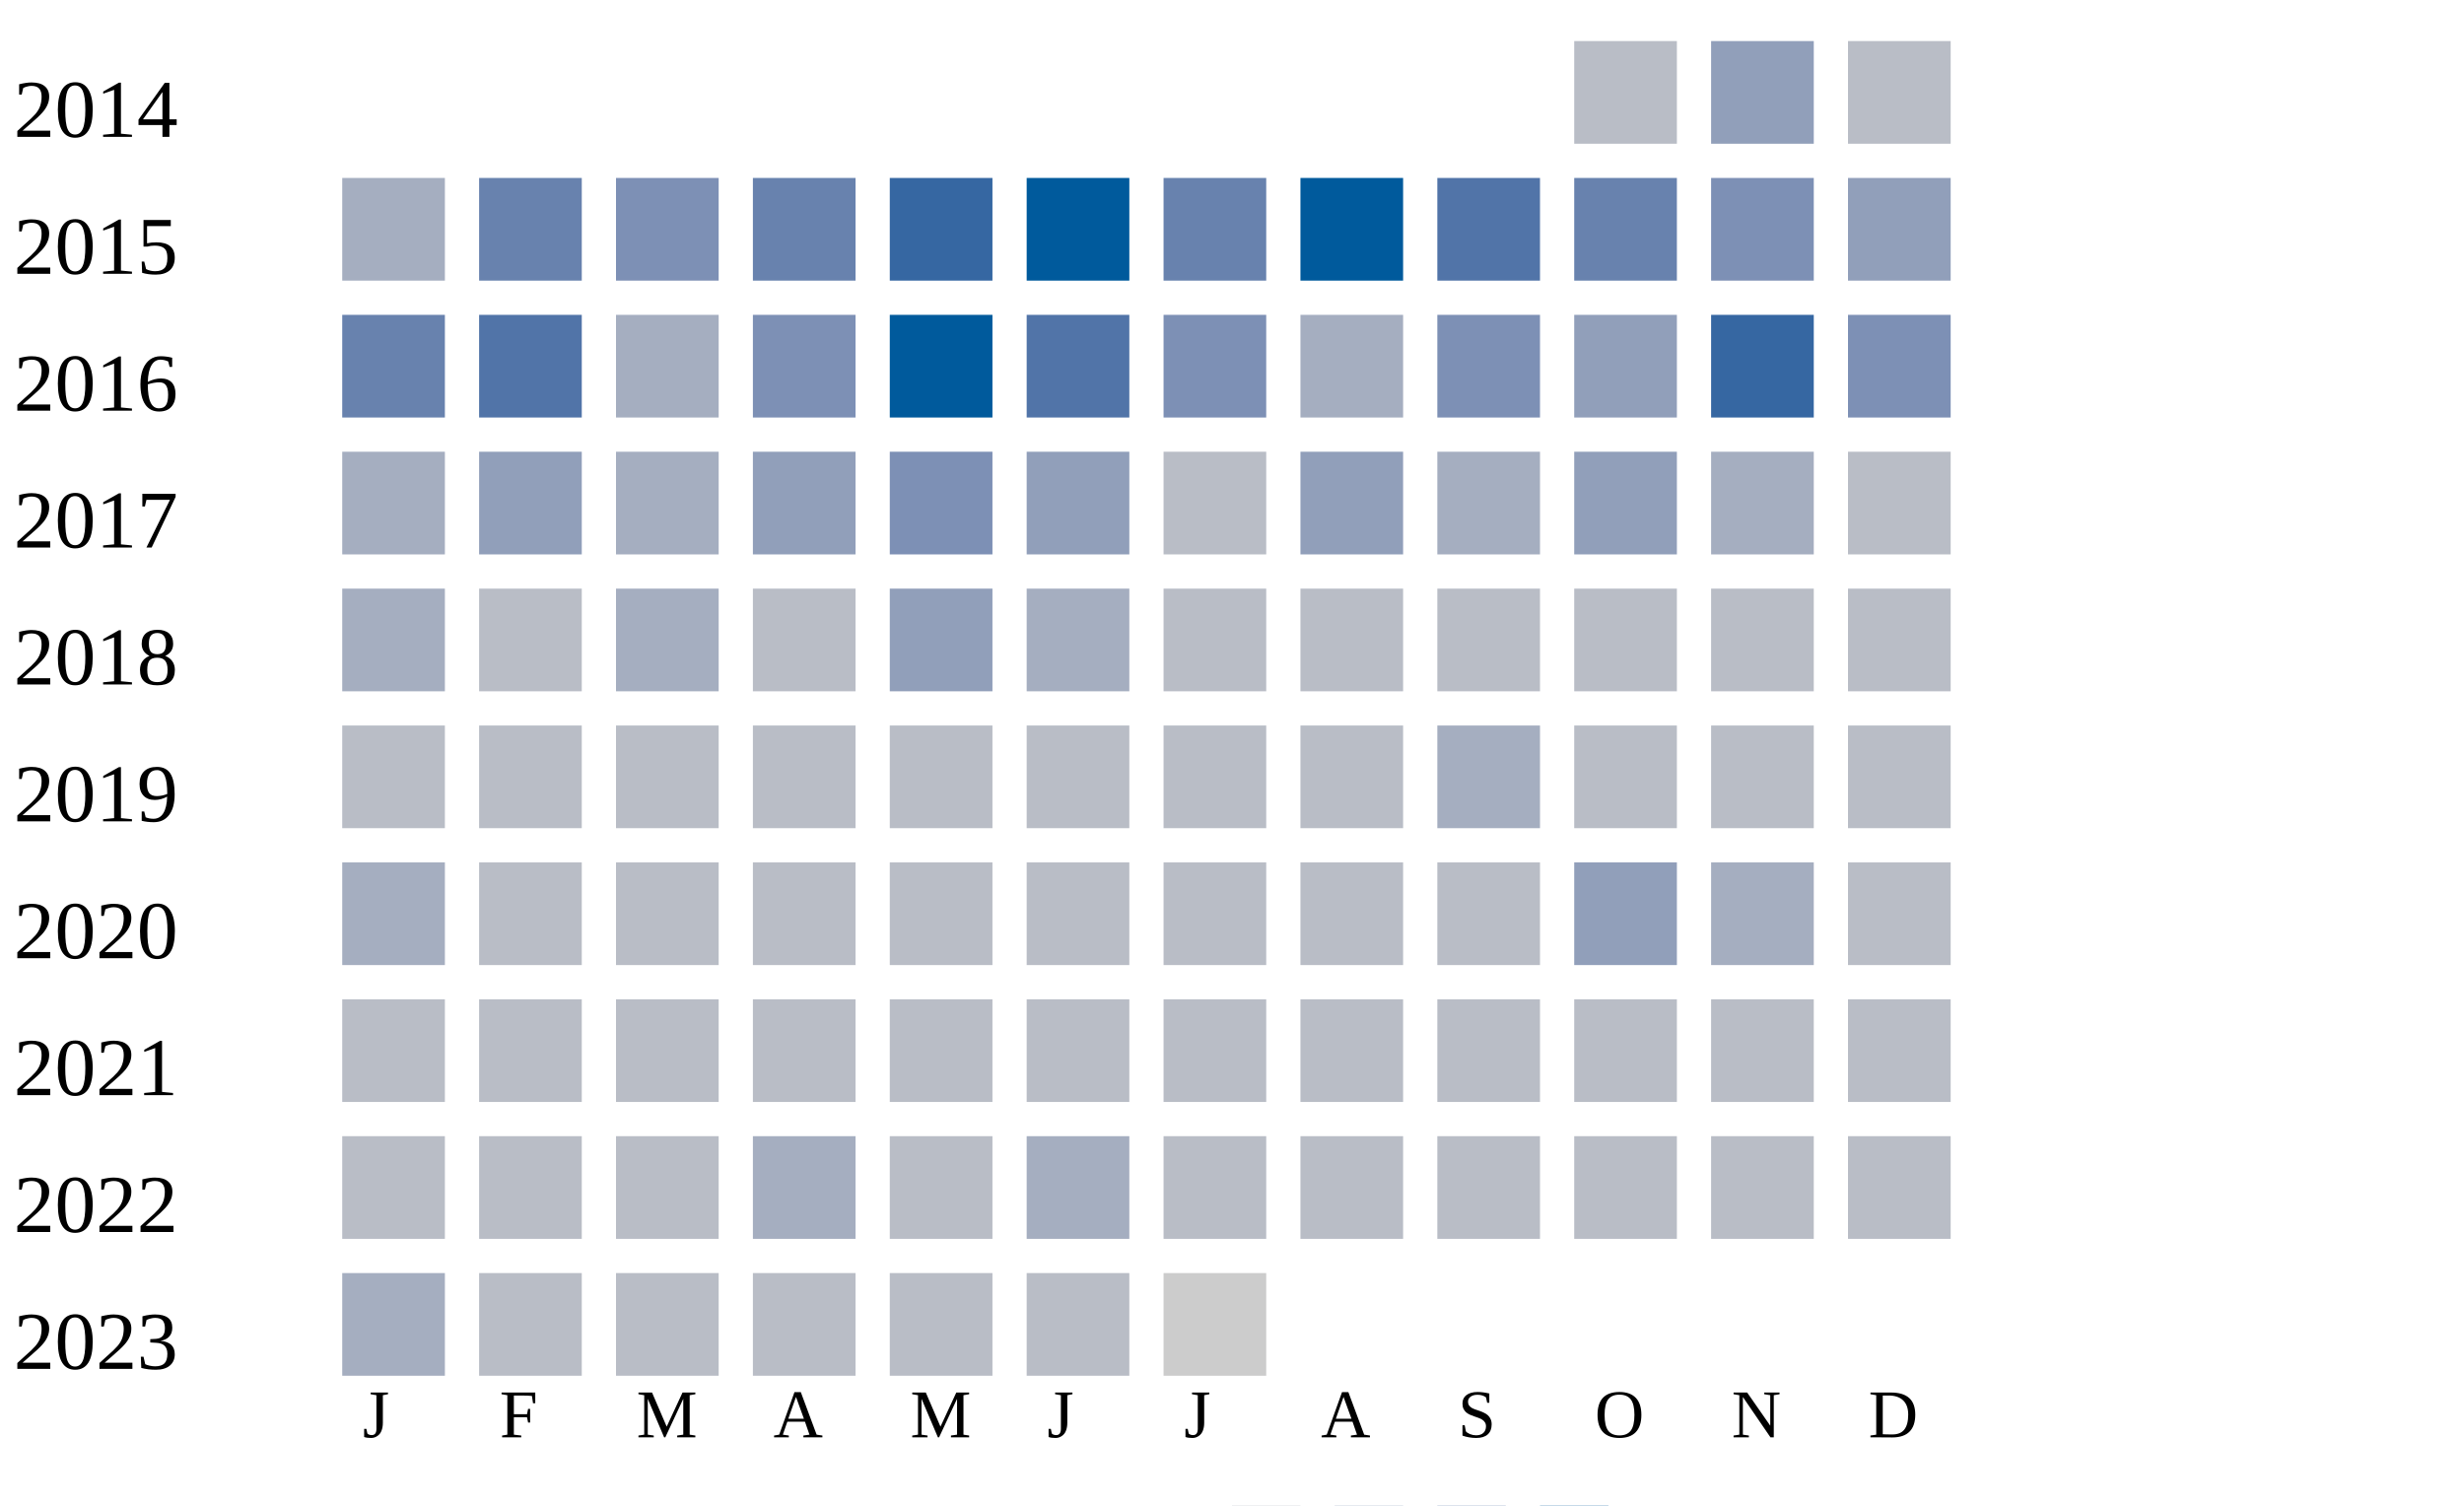
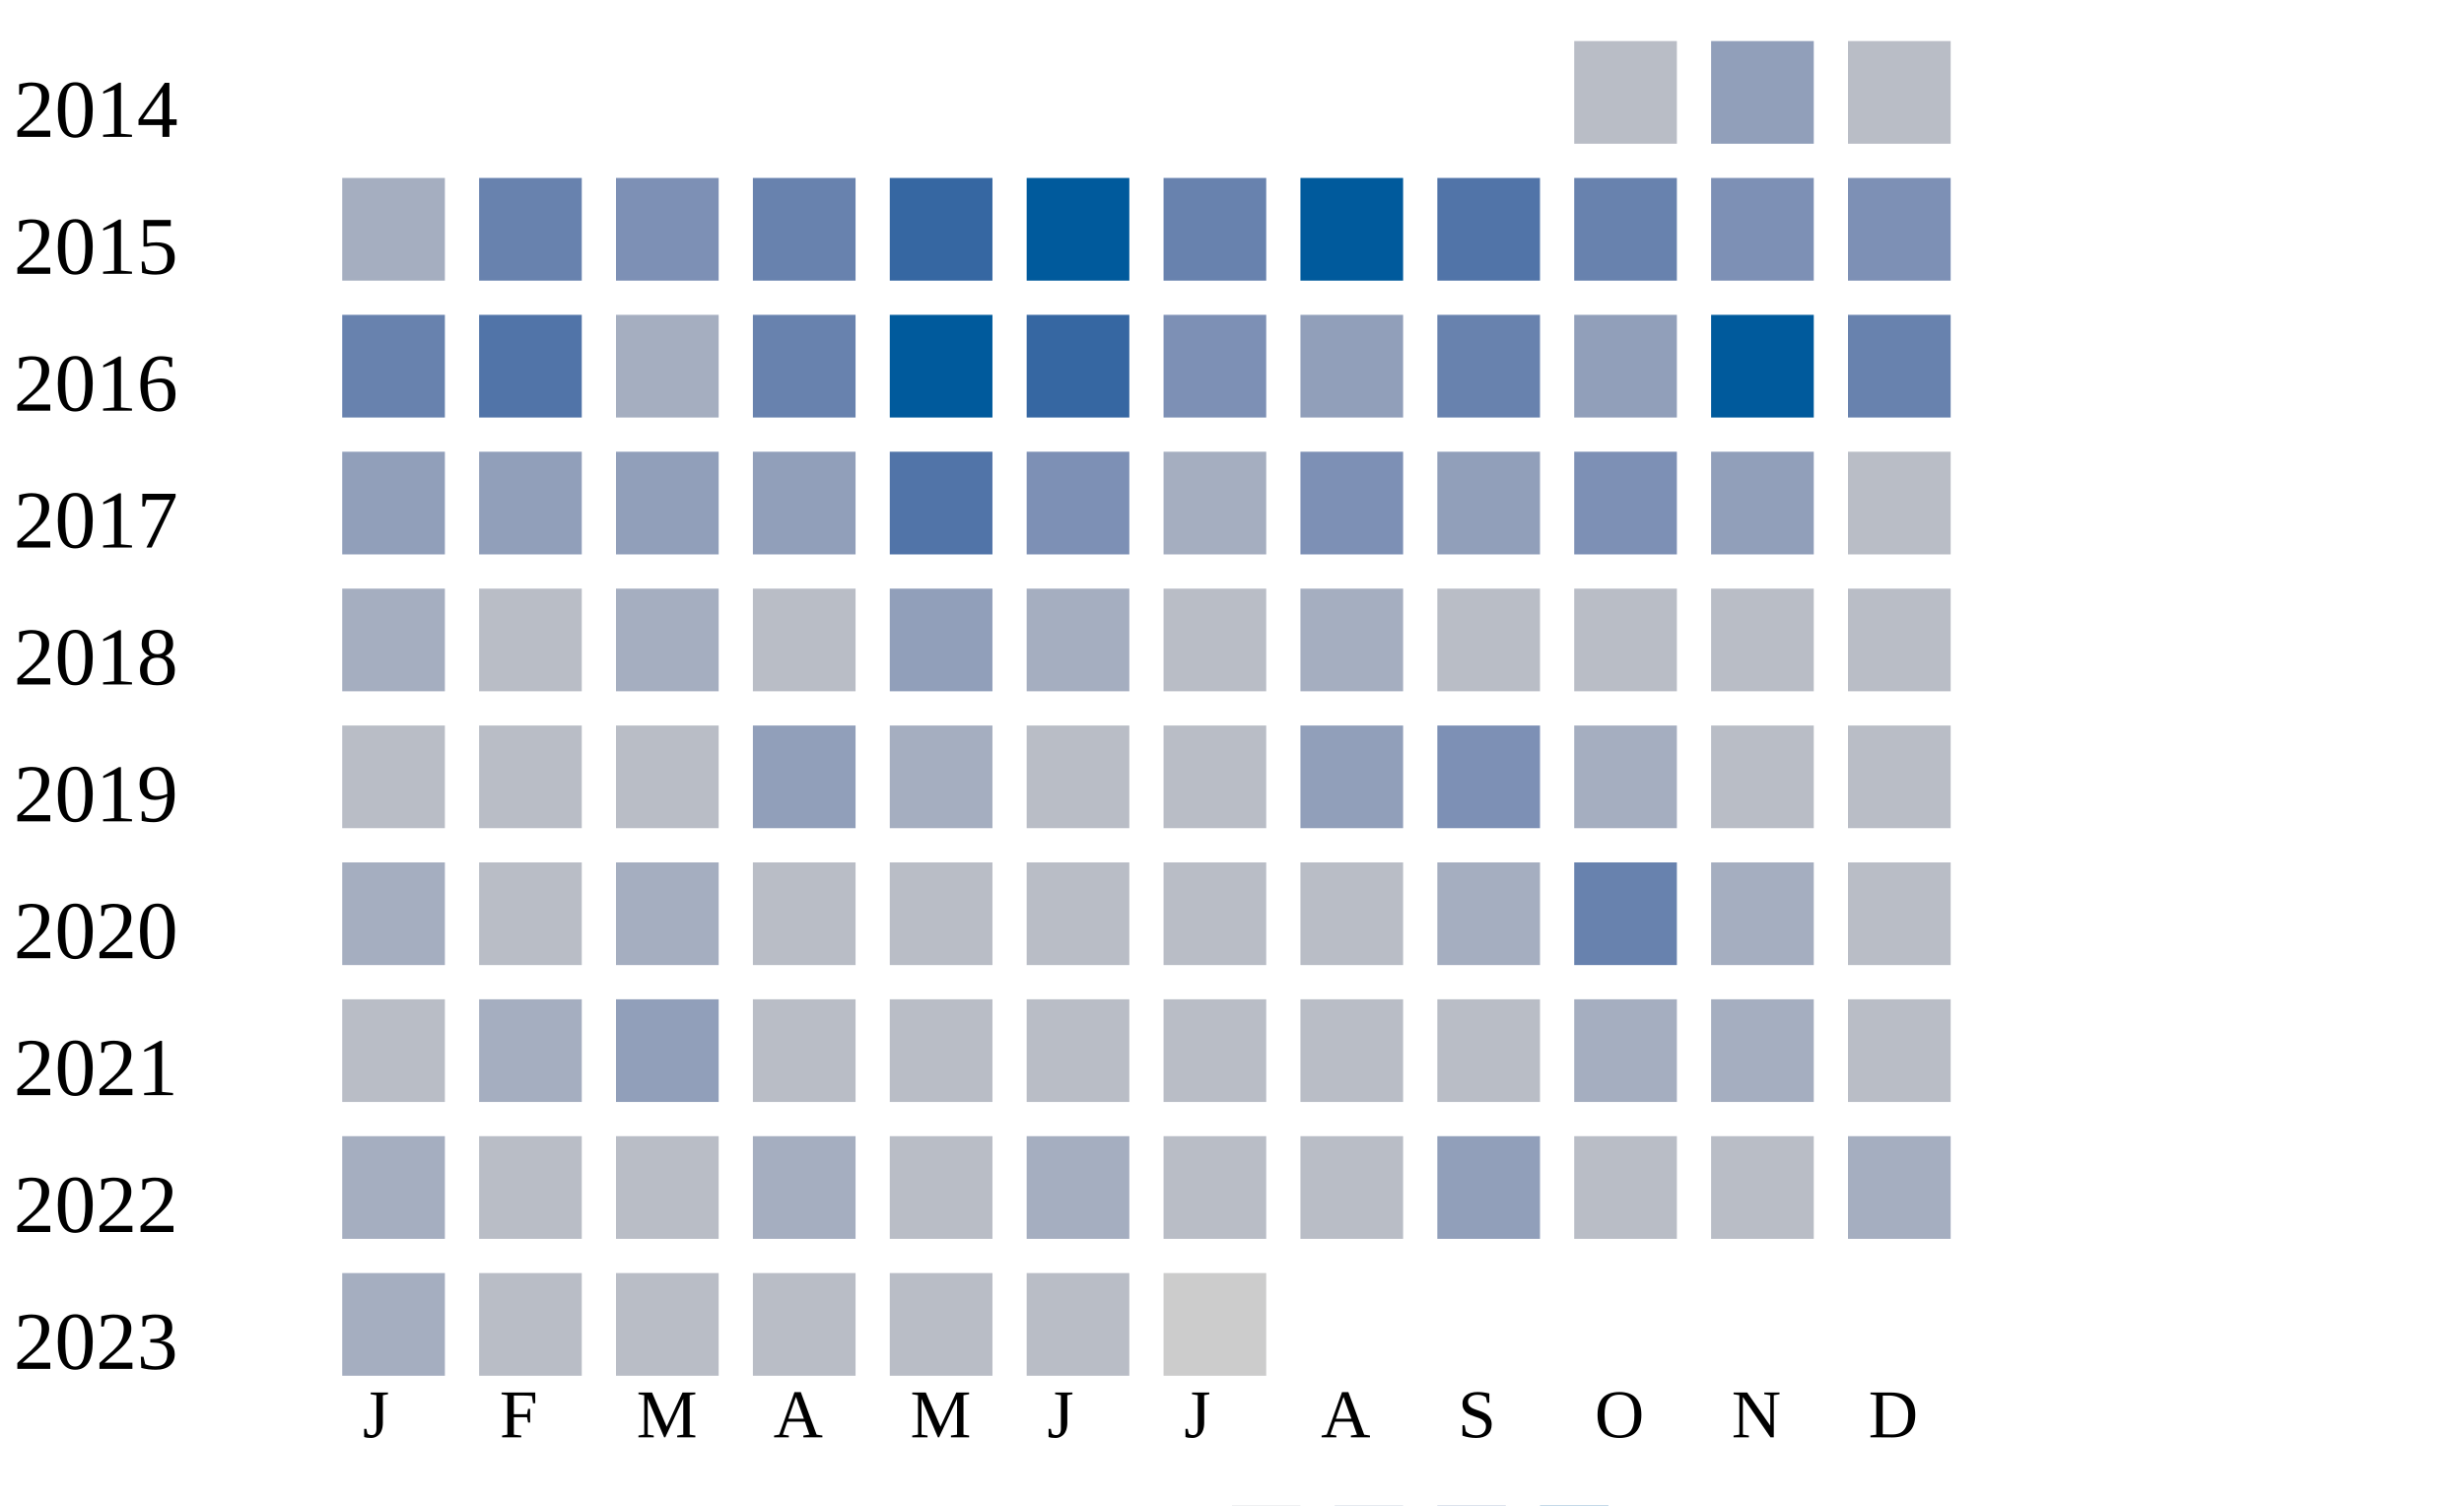
<svg xmlns="http://www.w3.org/2000/svg" width="360" height="220">
  <g transform="translate(0 0)">
    <text x="2" y="20">2014</text>
    <rect x="230" y="6" width="15" height="15" fill="#b9bdc6" />
    <rect x="250" y="6" width="15" height="15" fill="#919fba" />
    <rect x="270" y="6" width="15" height="15" fill="#b9bdc6" />
  </g>
  <g transform="translate(0 20)">
    <text x="2" y="20">2015</text>
    <rect x="50" y="6" width="15" height="15" fill="#a5aec0" />
    <rect x="70" y="6" width="15" height="15" fill="#6882ae" />
    <rect x="90" y="6" width="15" height="15" fill="#7d90b5" />
    <rect x="110" y="6" width="15" height="15" fill="#6882ae" />
    <rect x="130" y="6" width="15" height="15" fill="#3667a2" />
    <rect x="150" y="6" width="15" height="15" fill="#005a9c" />
    <rect x="170" y="6" width="15" height="15" fill="#6882ae" />
    <rect x="190" y="6" width="15" height="15" fill="#005a9c" />
    <rect x="210" y="6" width="15" height="15" fill="#5174a8" />
    <rect x="230" y="6" width="15" height="15" fill="#6882ae" />
    <rect x="250" y="6" width="15" height="15" fill="#7d90b5" />
-     <rect x="270" y="6" width="15" height="15" fill="#919fba" />
+     <rect x="270" y="6" width="15" height="15" fill="#7d90b5" />
  </g>
  <g transform="translate(0 40)">
    <text x="2" y="20">2016</text>
    <rect x="50" y="6" width="15" height="15" fill="#6882ae" />
    <rect x="70" y="6" width="15" height="15" fill="#5174a8" />
    <rect x="90" y="6" width="15" height="15" fill="#a5aec0" />
-     <rect x="110" y="6" width="15" height="15" fill="#7d90b5" />
+     <rect x="110" y="6" width="15" height="15" fill="#6882ae" />
    <rect x="130" y="6" width="15" height="15" fill="#005a9c" />
-     <rect x="150" y="6" width="15" height="15" fill="#5174a8" />
+     <rect x="150" y="6" width="15" height="15" fill="#3667a2" />
    <rect x="170" y="6" width="15" height="15" fill="#7d90b5" />
-     <rect x="190" y="6" width="15" height="15" fill="#a5aec0" />
-     <rect x="210" y="6" width="15" height="15" fill="#7d90b5" />
+     <rect x="190" y="6" width="15" height="15" fill="#919fba" />
+     <rect x="210" y="6" width="15" height="15" fill="#6882ae" />
    <rect x="230" y="6" width="15" height="15" fill="#919fba" />
-     <rect x="250" y="6" width="15" height="15" fill="#3667a2" />
-     <rect x="270" y="6" width="15" height="15" fill="#7d90b5" />
+     <rect x="250" y="6" width="15" height="15" fill="#005a9c" />
+     <rect x="270" y="6" width="15" height="15" fill="#6882ae" />
  </g>
  <g transform="translate(0 60)">
    <text x="2" y="20">2017</text>
-     <rect x="50" y="6" width="15" height="15" fill="#a5aec0" />
+     <rect x="50" y="6" width="15" height="15" fill="#919fba" />
    <rect x="70" y="6" width="15" height="15" fill="#919fba" />
-     <rect x="90" y="6" width="15" height="15" fill="#a5aec0" />
+     <rect x="90" y="6" width="15" height="15" fill="#919fba" />
    <rect x="110" y="6" width="15" height="15" fill="#919fba" />
-     <rect x="130" y="6" width="15" height="15" fill="#7d90b5" />
-     <rect x="150" y="6" width="15" height="15" fill="#919fba" />
-     <rect x="170" y="6" width="15" height="15" fill="#b9bdc6" />
-     <rect x="190" y="6" width="15" height="15" fill="#919fba" />
-     <rect x="210" y="6" width="15" height="15" fill="#a5aec0" />
-     <rect x="230" y="6" width="15" height="15" fill="#919fba" />
-     <rect x="250" y="6" width="15" height="15" fill="#a5aec0" />
+     <rect x="130" y="6" width="15" height="15" fill="#5174a8" />
+     <rect x="150" y="6" width="15" height="15" fill="#7d90b5" />
+     <rect x="170" y="6" width="15" height="15" fill="#a5aec0" />
+     <rect x="190" y="6" width="15" height="15" fill="#7d90b5" />
+     <rect x="210" y="6" width="15" height="15" fill="#919fba" />
+     <rect x="230" y="6" width="15" height="15" fill="#7d90b5" />
+     <rect x="250" y="6" width="15" height="15" fill="#919fba" />
    <rect x="270" y="6" width="15" height="15" fill="#b9bdc6" />
  </g>
  <g transform="translate(0 80)">
    <text x="2" y="20">2018</text>
    <rect x="50" y="6" width="15" height="15" fill="#a5aec0" />
    <rect x="70" y="6" width="15" height="15" fill="#b9bdc6" />
    <rect x="90" y="6" width="15" height="15" fill="#a5aec0" />
    <rect x="110" y="6" width="15" height="15" fill="#b9bdc6" />
    <rect x="130" y="6" width="15" height="15" fill="#919fba" />
    <rect x="150" y="6" width="15" height="15" fill="#a5aec0" />
    <rect x="170" y="6" width="15" height="15" fill="#b9bdc6" />
-     <rect x="190" y="6" width="15" height="15" fill="#b9bdc6" />
+     <rect x="190" y="6" width="15" height="15" fill="#a5aec0" />
    <rect x="210" y="6" width="15" height="15" fill="#b9bdc6" />
    <rect x="230" y="6" width="15" height="15" fill="#b9bdc6" />
    <rect x="250" y="6" width="15" height="15" fill="#b9bdc6" />
    <rect x="270" y="6" width="15" height="15" fill="#b9bdc6" />
  </g>
  <g transform="translate(0 100)">
    <text x="2" y="20">2019</text>
    <rect x="50" y="6" width="15" height="15" fill="#b9bdc6" />
    <rect x="70" y="6" width="15" height="15" fill="#b9bdc6" />
    <rect x="90" y="6" width="15" height="15" fill="#b9bdc6" />
-     <rect x="110" y="6" width="15" height="15" fill="#b9bdc6" />
-     <rect x="130" y="6" width="15" height="15" fill="#b9bdc6" />
+     <rect x="110" y="6" width="15" height="15" fill="#919fba" />
+     <rect x="130" y="6" width="15" height="15" fill="#a5aec0" />
    <rect x="150" y="6" width="15" height="15" fill="#b9bdc6" />
    <rect x="170" y="6" width="15" height="15" fill="#b9bdc6" />
-     <rect x="190" y="6" width="15" height="15" fill="#b9bdc6" />
-     <rect x="210" y="6" width="15" height="15" fill="#a5aec0" />
-     <rect x="230" y="6" width="15" height="15" fill="#b9bdc6" />
+     <rect x="190" y="6" width="15" height="15" fill="#919fba" />
+     <rect x="210" y="6" width="15" height="15" fill="#7d90b5" />
+     <rect x="230" y="6" width="15" height="15" fill="#a5aec0" />
    <rect x="250" y="6" width="15" height="15" fill="#b9bdc6" />
    <rect x="270" y="6" width="15" height="15" fill="#b9bdc6" />
  </g>
  <g transform="translate(0 120)">
    <text x="2" y="20">2020</text>
    <rect x="50" y="6" width="15" height="15" fill="#a5aec0" />
    <rect x="70" y="6" width="15" height="15" fill="#b9bdc6" />
-     <rect x="90" y="6" width="15" height="15" fill="#b9bdc6" />
+     <rect x="90" y="6" width="15" height="15" fill="#a5aec0" />
+     <rect x="110" y="6" width="15" height="15" fill="#b9bdc6" />
+     <rect x="130" y="6" width="15" height="15" fill="#b9bdc6" />
+     <rect x="150" y="6" width="15" height="15" fill="#b9bdc6" />
+     <rect x="170" y="6" width="15" height="15" fill="#b9bdc6" />
+     <rect x="190" y="6" width="15" height="15" fill="#b9bdc6" />
+     <rect x="210" y="6" width="15" height="15" fill="#a5aec0" />
+     <rect x="230" y="6" width="15" height="15" fill="#6882ae" />
+     <rect x="250" y="6" width="15" height="15" fill="#a5aec0" />
+     <rect x="270" y="6" width="15" height="15" fill="#b9bdc6" />
+   </g>
+   <g transform="translate(0 140)">
+     <text x="2" y="20">2021</text>
+     <rect x="50" y="6" width="15" height="15" fill="#b9bdc6" />
+     <rect x="70" y="6" width="15" height="15" fill="#a5aec0" />
+     <rect x="90" y="6" width="15" height="15" fill="#919fba" />
    <rect x="110" y="6" width="15" height="15" fill="#b9bdc6" />
    <rect x="130" y="6" width="15" height="15" fill="#b9bdc6" />
    <rect x="150" y="6" width="15" height="15" fill="#b9bdc6" />
    <rect x="170" y="6" width="15" height="15" fill="#b9bdc6" />
    <rect x="190" y="6" width="15" height="15" fill="#b9bdc6" />
    <rect x="210" y="6" width="15" height="15" fill="#b9bdc6" />
-     <rect x="230" y="6" width="15" height="15" fill="#919fba" />
+     <rect x="230" y="6" width="15" height="15" fill="#a5aec0" />
    <rect x="250" y="6" width="15" height="15" fill="#a5aec0" />
-     <rect x="270" y="6" width="15" height="15" fill="#b9bdc6" />
-   </g>
-   <g transform="translate(0 140)">
-     <text x="2" y="20">2021</text>
-     <rect x="50" y="6" width="15" height="15" fill="#b9bdc6" />
-     <rect x="70" y="6" width="15" height="15" fill="#b9bdc6" />
-     <rect x="90" y="6" width="15" height="15" fill="#b9bdc6" />
-     <rect x="110" y="6" width="15" height="15" fill="#b9bdc6" />
-     <rect x="130" y="6" width="15" height="15" fill="#b9bdc6" />
-     <rect x="150" y="6" width="15" height="15" fill="#b9bdc6" />
-     <rect x="170" y="6" width="15" height="15" fill="#b9bdc6" />
-     <rect x="190" y="6" width="15" height="15" fill="#b9bdc6" />
-     <rect x="210" y="6" width="15" height="15" fill="#b9bdc6" />
-     <rect x="230" y="6" width="15" height="15" fill="#b9bdc6" />
-     <rect x="250" y="6" width="15" height="15" fill="#b9bdc6" />
    <rect x="270" y="6" width="15" height="15" fill="#b9bdc6" />
  </g>
  <g transform="translate(0 160)">
    <text x="2" y="20">2022</text>
-     <rect x="50" y="6" width="15" height="15" fill="#b9bdc6" />
+     <rect x="50" y="6" width="15" height="15" fill="#a5aec0" />
    <rect x="70" y="6" width="15" height="15" fill="#b9bdc6" />
    <rect x="90" y="6" width="15" height="15" fill="#b9bdc6" />
    <rect x="110" y="6" width="15" height="15" fill="#a5aec0" />
    <rect x="130" y="6" width="15" height="15" fill="#b9bdc6" />
    <rect x="150" y="6" width="15" height="15" fill="#a5aec0" />
    <rect x="170" y="6" width="15" height="15" fill="#b9bdc6" />
    <rect x="190" y="6" width="15" height="15" fill="#b9bdc6" />
-     <rect x="210" y="6" width="15" height="15" fill="#b9bdc6" />
+     <rect x="210" y="6" width="15" height="15" fill="#919fba" />
    <rect x="230" y="6" width="15" height="15" fill="#b9bdc6" />
    <rect x="250" y="6" width="15" height="15" fill="#b9bdc6" />
-     <rect x="270" y="6" width="15" height="15" fill="#b9bdc6" />
+     <rect x="270" y="6" width="15" height="15" fill="#a5aec0" />
  </g>
  <g transform="translate(0 180)">
    <text x="2" y="20">2023</text>
    <rect x="50" y="6" width="15" height="15" fill="#a5aec0" />
    <rect x="70" y="6" width="15" height="15" fill="#b9bdc6" />
    <rect x="90" y="6" width="15" height="15" fill="#b9bdc6" />
    <rect x="110" y="6" width="15" height="15" fill="#b9bdc6" />
    <rect x="130" y="6" width="15" height="15" fill="#b9bdc6" />
    <rect x="150" y="6" width="15" height="15" fill="#b9bdc6" />
    <rect x="170" y="6" width="15" height="15" fill="#cccccc" />
  </g>
  <text style="font-size: 10px; text-align: center" x="53" y="210">J</text>
  <text style="font-size: 10px; text-align: center" x="73" y="210">F</text>
  <text style="font-size: 10px; text-align: center" x="93" y="210">M</text>
  <text style="font-size: 10px; text-align: center" x="113" y="210">A</text>
  <text style="font-size: 10px; text-align: center" x="133" y="210">M</text>
  <text style="font-size: 10px; text-align: center" x="153" y="210">J</text>
  <text style="font-size: 10px; text-align: center" x="173" y="210">J</text>
  <text style="font-size: 10px; text-align: center" x="193" y="210">A</text>
  <text style="font-size: 10px; text-align: center" x="213" y="210">S</text>
  <text style="font-size: 10px; text-align: center" x="233" y="210">O</text>
  <text style="font-size: 10px; text-align: center" x="253" y="210">N</text>
  <text style="font-size: 10px; text-align: center" x="273" y="210">D</text>
  <text style="font-size: 10px;" x="155" y="229">Less</text>
  <rect fill="#b9bdc6" width="10" height="10" x="180" y="220" />
  <rect fill="#919fba" width="10" height="10" x="195" y="220" />
  <rect fill="#6882ae" width="10" height="10" x="210" y="220" />
  <rect fill="#005a9c" width="10" height="10" x="225" y="220" />
  <text x="240" y="229" style="font-size: 10px;">More</text>
</svg>
